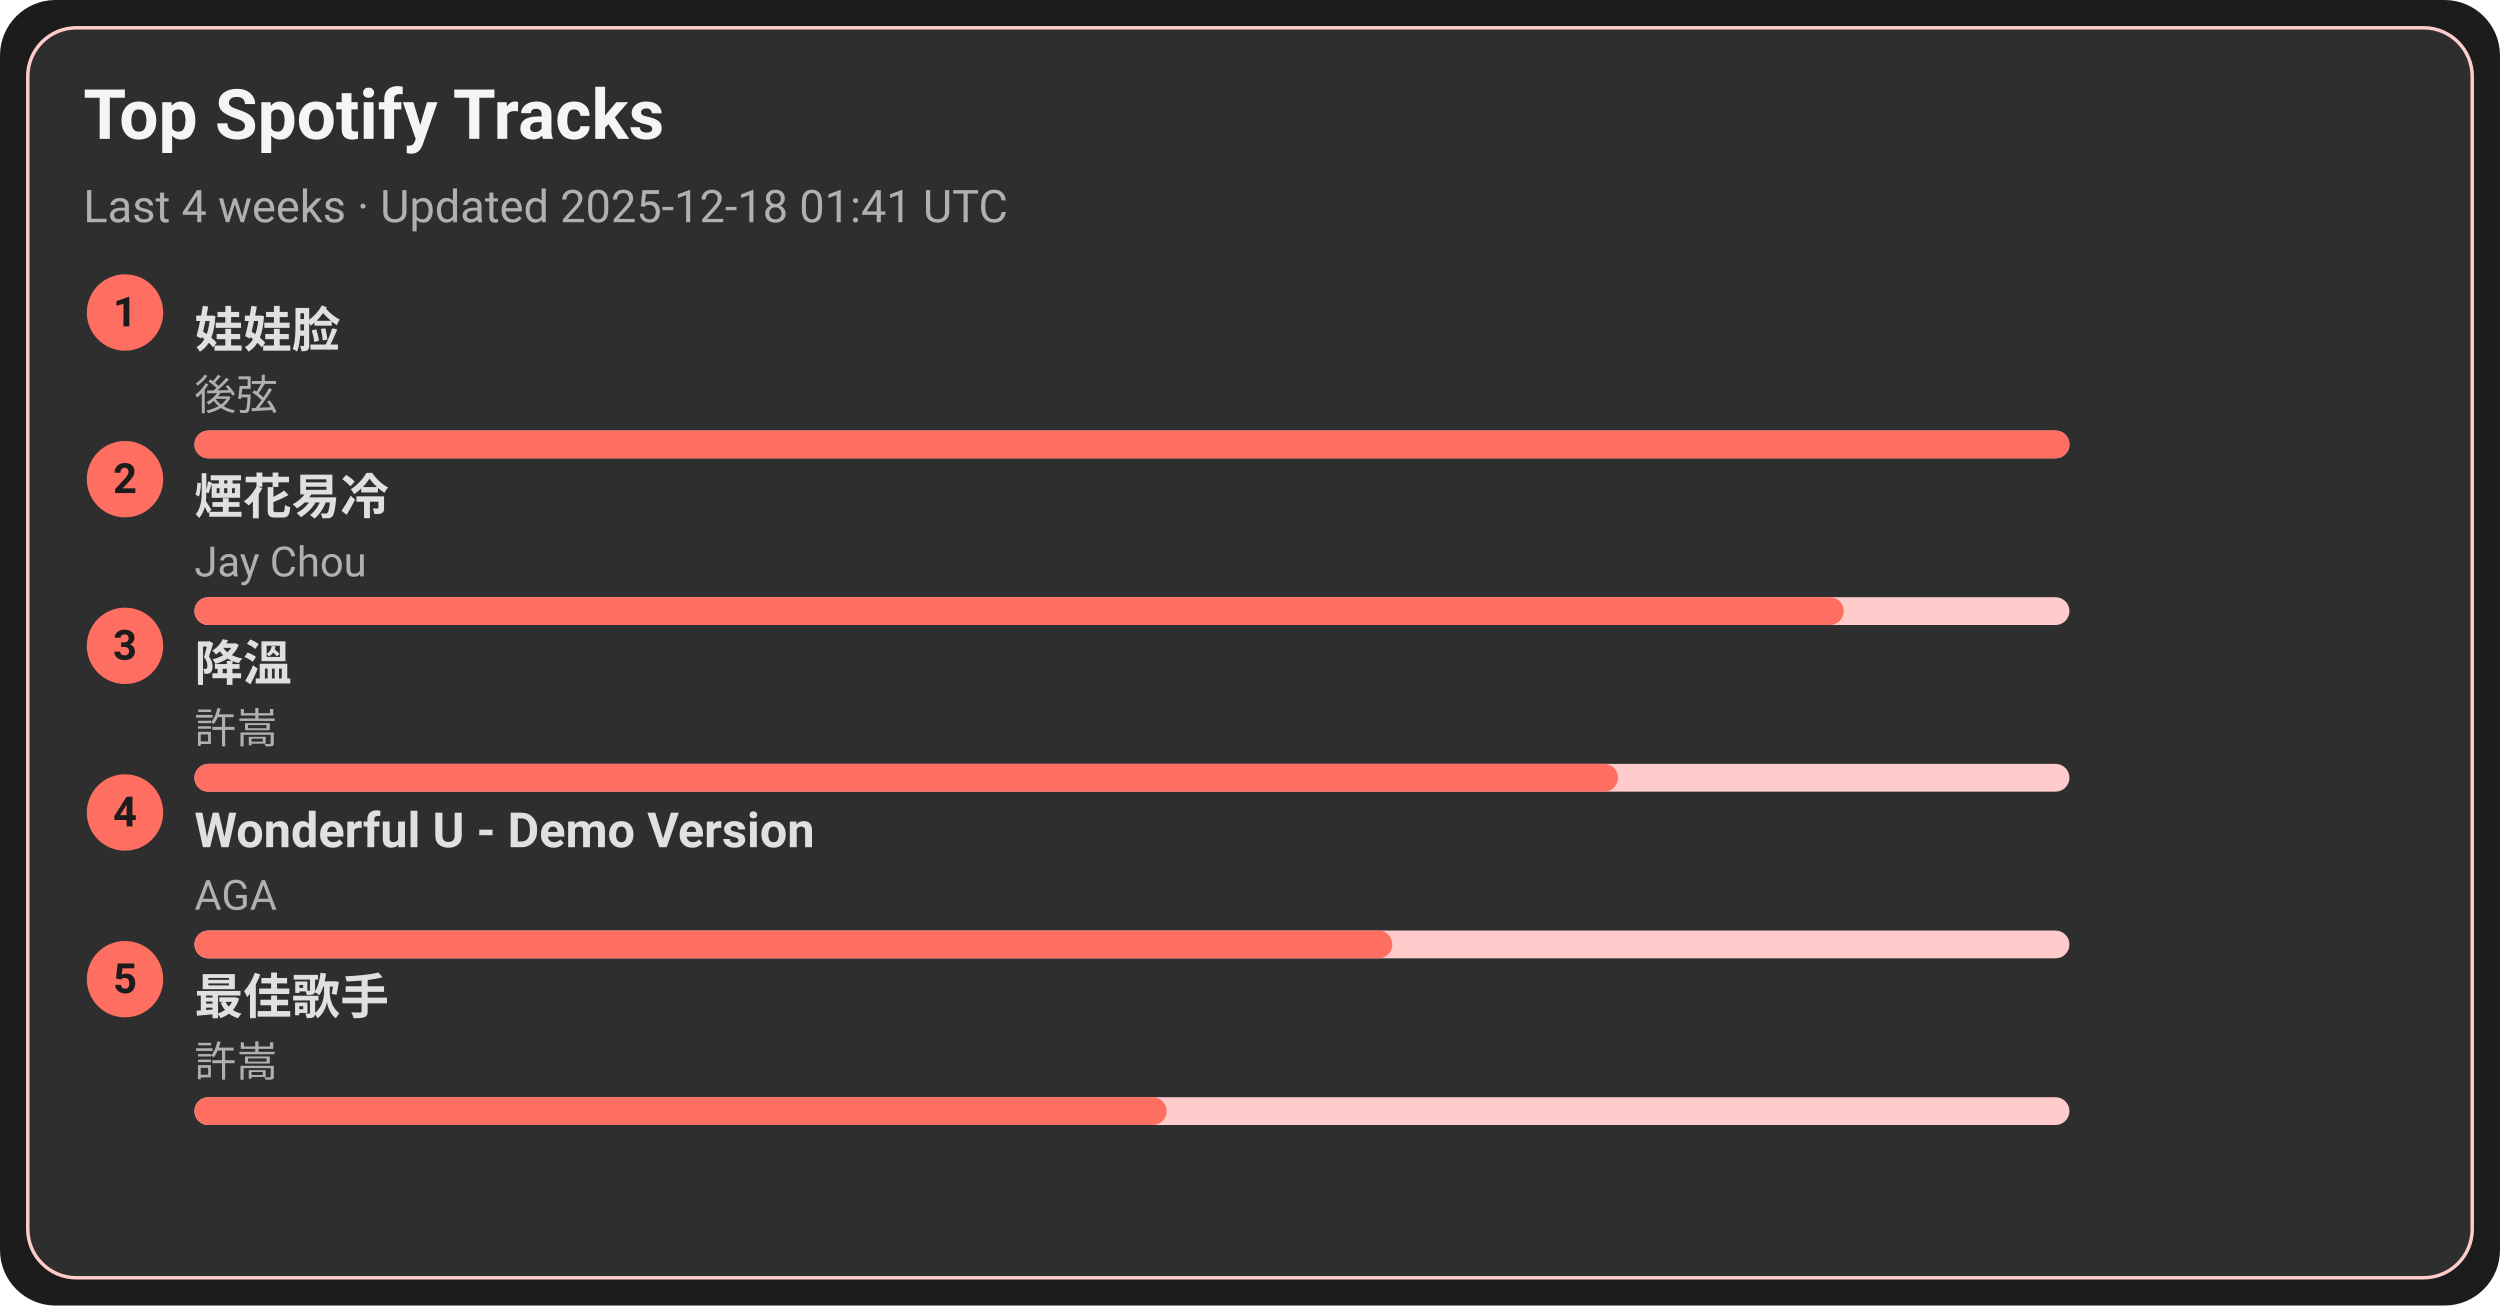
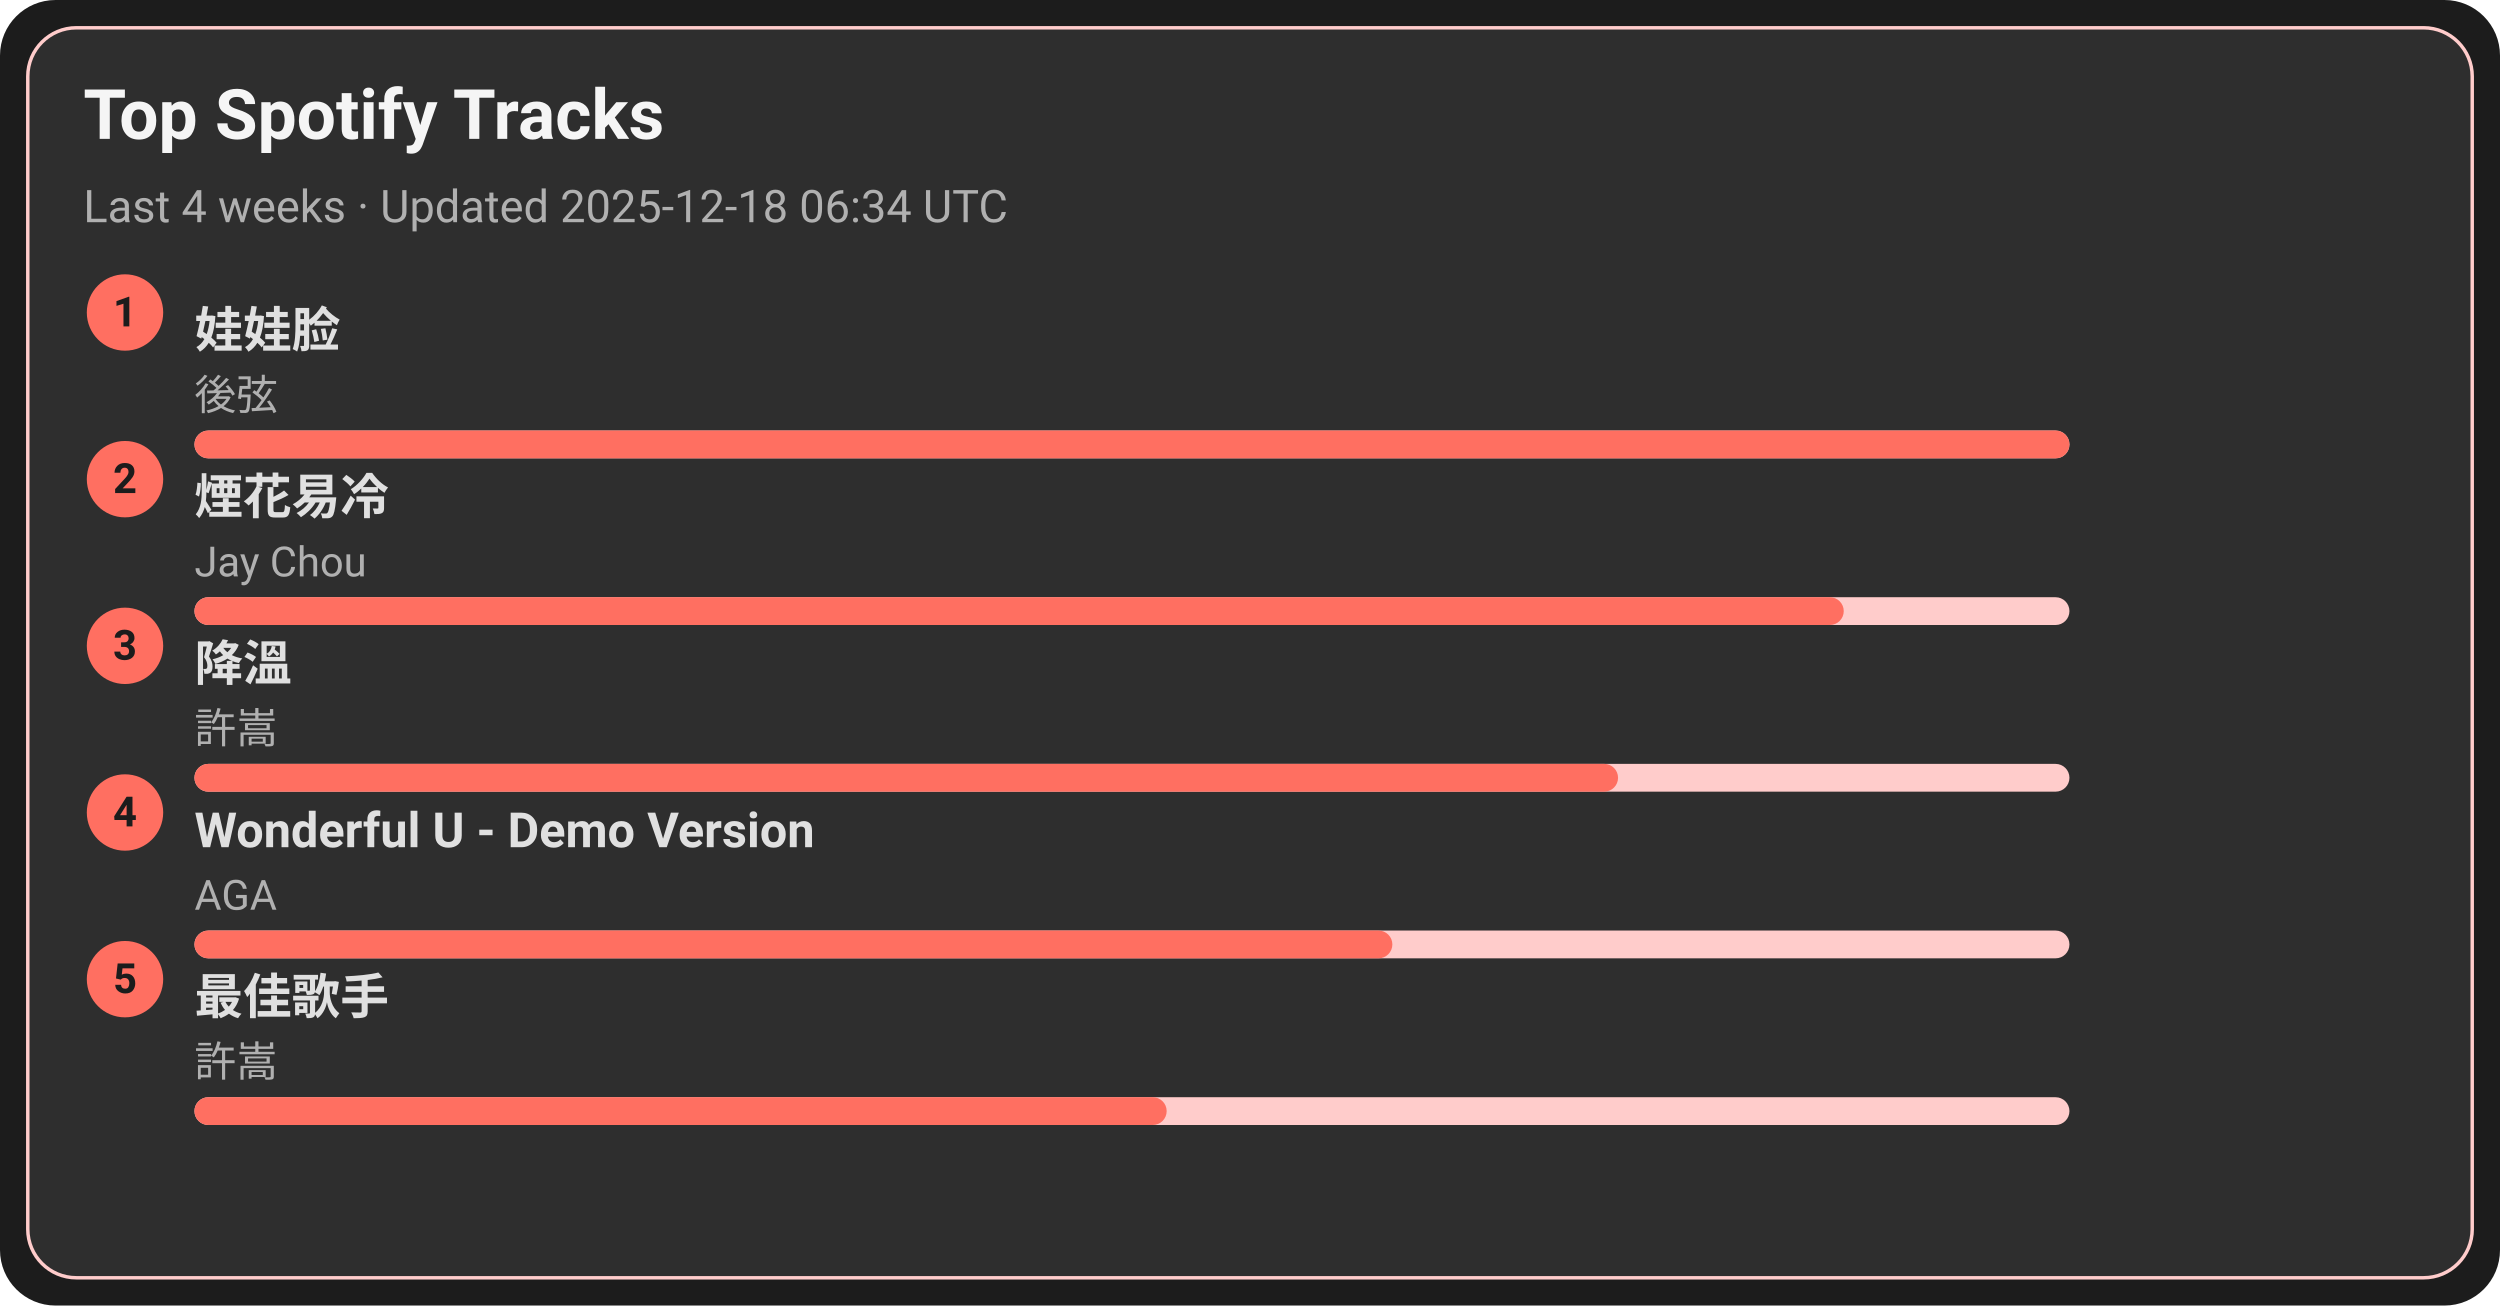
<svg xmlns="http://www.w3.org/2000/svg" width="720" height="376" viewBox="0 0 720 376">
  <style>text{font-family:-apple-system,BlinkMacSystemFont,Segoe UI,Roboto,Ubuntu,Helvetica Neue,Arial,Noto Sans,sans-serif}</style>
  <rect width="720" height="376" rx="16" fill="#1c1c1c" />
  <rect x="8" y="8" width="704" height="360" rx="14" fill="#2e2e2e" stroke="#ffcccb" />
  <text x="24" y="40" font-size="20" fill="#f5f5f5" font-weight="600">Top Spotify Tracks</text>
-   <text x="24" y="64" font-size="13" fill="#b0b0b0">Last 4 weeks · Updated 2025-12-18 01:41 UTC</text>
+   <text x="24" y="64" font-size="13" fill="#b0b0b0">Last 4 weeks · Updated 2025-12-18 06:34 UTC</text>
  <circle cx="36" cy="90" r="11" fill="#ff6f61" />
  <text x="36" y="94" text-anchor="middle" font-size="12" fill="#1c1c1c" font-weight="700">1</text>
  <a href="https://open.spotify.com/track/08ouEICweFmqfgPJnRIQkE" target="_blank" rel="noopener noreferrer">
    <text x="56" y="100" font-size="14" fill="#e0e0e0" font-weight="600">娃娃脸</text>
  </a>
  <text x="56" y="118" font-size="12" fill="#b0b0b0">後弦</text>
  <rect x="56" y="124" width="540" height="8" rx="4" fill="#ffcccb" />
  <rect x="56" y="124" width="540" height="8" rx="4" fill="#ff6f61" />
  <circle cx="36" cy="138" r="11" fill="#ff6f61" />
  <text x="36" y="142" text-anchor="middle" font-size="12" fill="#1c1c1c" font-weight="700">2</text>
  <a href="https://open.spotify.com/track/24beWW0pQCJEF3IVSpIryu" target="_blank" rel="noopener noreferrer">
    <text x="56" y="148" font-size="14" fill="#e0e0e0" font-weight="600">煙花易冷</text>
  </a>
  <text x="56" y="166" font-size="12" fill="#b0b0b0">Jay Chou</text>
  <rect x="56" y="172" width="540" height="8" rx="4" fill="#ffcccb" />
  <rect x="56" y="172" width="475" height="8" rx="4" fill="#ff6f61" />
  <circle cx="36" cy="186" r="11" fill="#ff6f61" />
  <text x="36" y="190" text-anchor="middle" font-size="12" fill="#1c1c1c" font-weight="700">3</text>
  <a href="https://open.spotify.com/track/2q9uhrOfyOnBa3oWR1PfYT" target="_blank" rel="noopener noreferrer">
    <text x="56" y="196" font-size="14" fill="#e0e0e0" font-weight="600">降溫</text>
  </a>
  <text x="56" y="214" font-size="12" fill="#b0b0b0">許嵩</text>
  <rect x="56" y="220" width="540" height="8" rx="4" fill="#ffcccb" />
  <rect x="56" y="220" width="410" height="8" rx="4" fill="#ff6f61" />
  <circle cx="36" cy="234" r="11" fill="#ff6f61" />
  <text x="36" y="238" text-anchor="middle" font-size="12" fill="#1c1c1c" font-weight="700">4</text>
  <a href="https://open.spotify.com/track/2eSNpIOFoi1Q8wxw6CycXJ" target="_blank" rel="noopener noreferrer">
    <text x="56" y="244" font-size="14" fill="#e0e0e0" font-weight="600">Wonderful U - Demo Version</text>
  </a>
  <text x="56" y="262" font-size="12" fill="#b0b0b0">AGA</text>
  <rect x="56" y="268" width="540" height="8" rx="4" fill="#ffcccb" />
  <rect x="56" y="268" width="345" height="8" rx="4" fill="#ff6f61" />
  <circle cx="36" cy="282" r="11" fill="#ff6f61" />
  <text x="36" y="286" text-anchor="middle" font-size="12" fill="#1c1c1c" font-weight="700">5</text>
  <a href="https://open.spotify.com/track/1tXkID53w0fBaY5p3MjNxN" target="_blank" rel="noopener noreferrer">
    <text x="56" y="292" font-size="14" fill="#e0e0e0" font-weight="600">最佳歌手</text>
  </a>
  <text x="56" y="310" font-size="12" fill="#b0b0b0">許嵩</text>
  <rect x="56" y="316" width="540" height="8" rx="4" fill="#ffcccb" />
  <rect x="56" y="316" width="280" height="8" rx="4" fill="#ff6f61" />
</svg>
